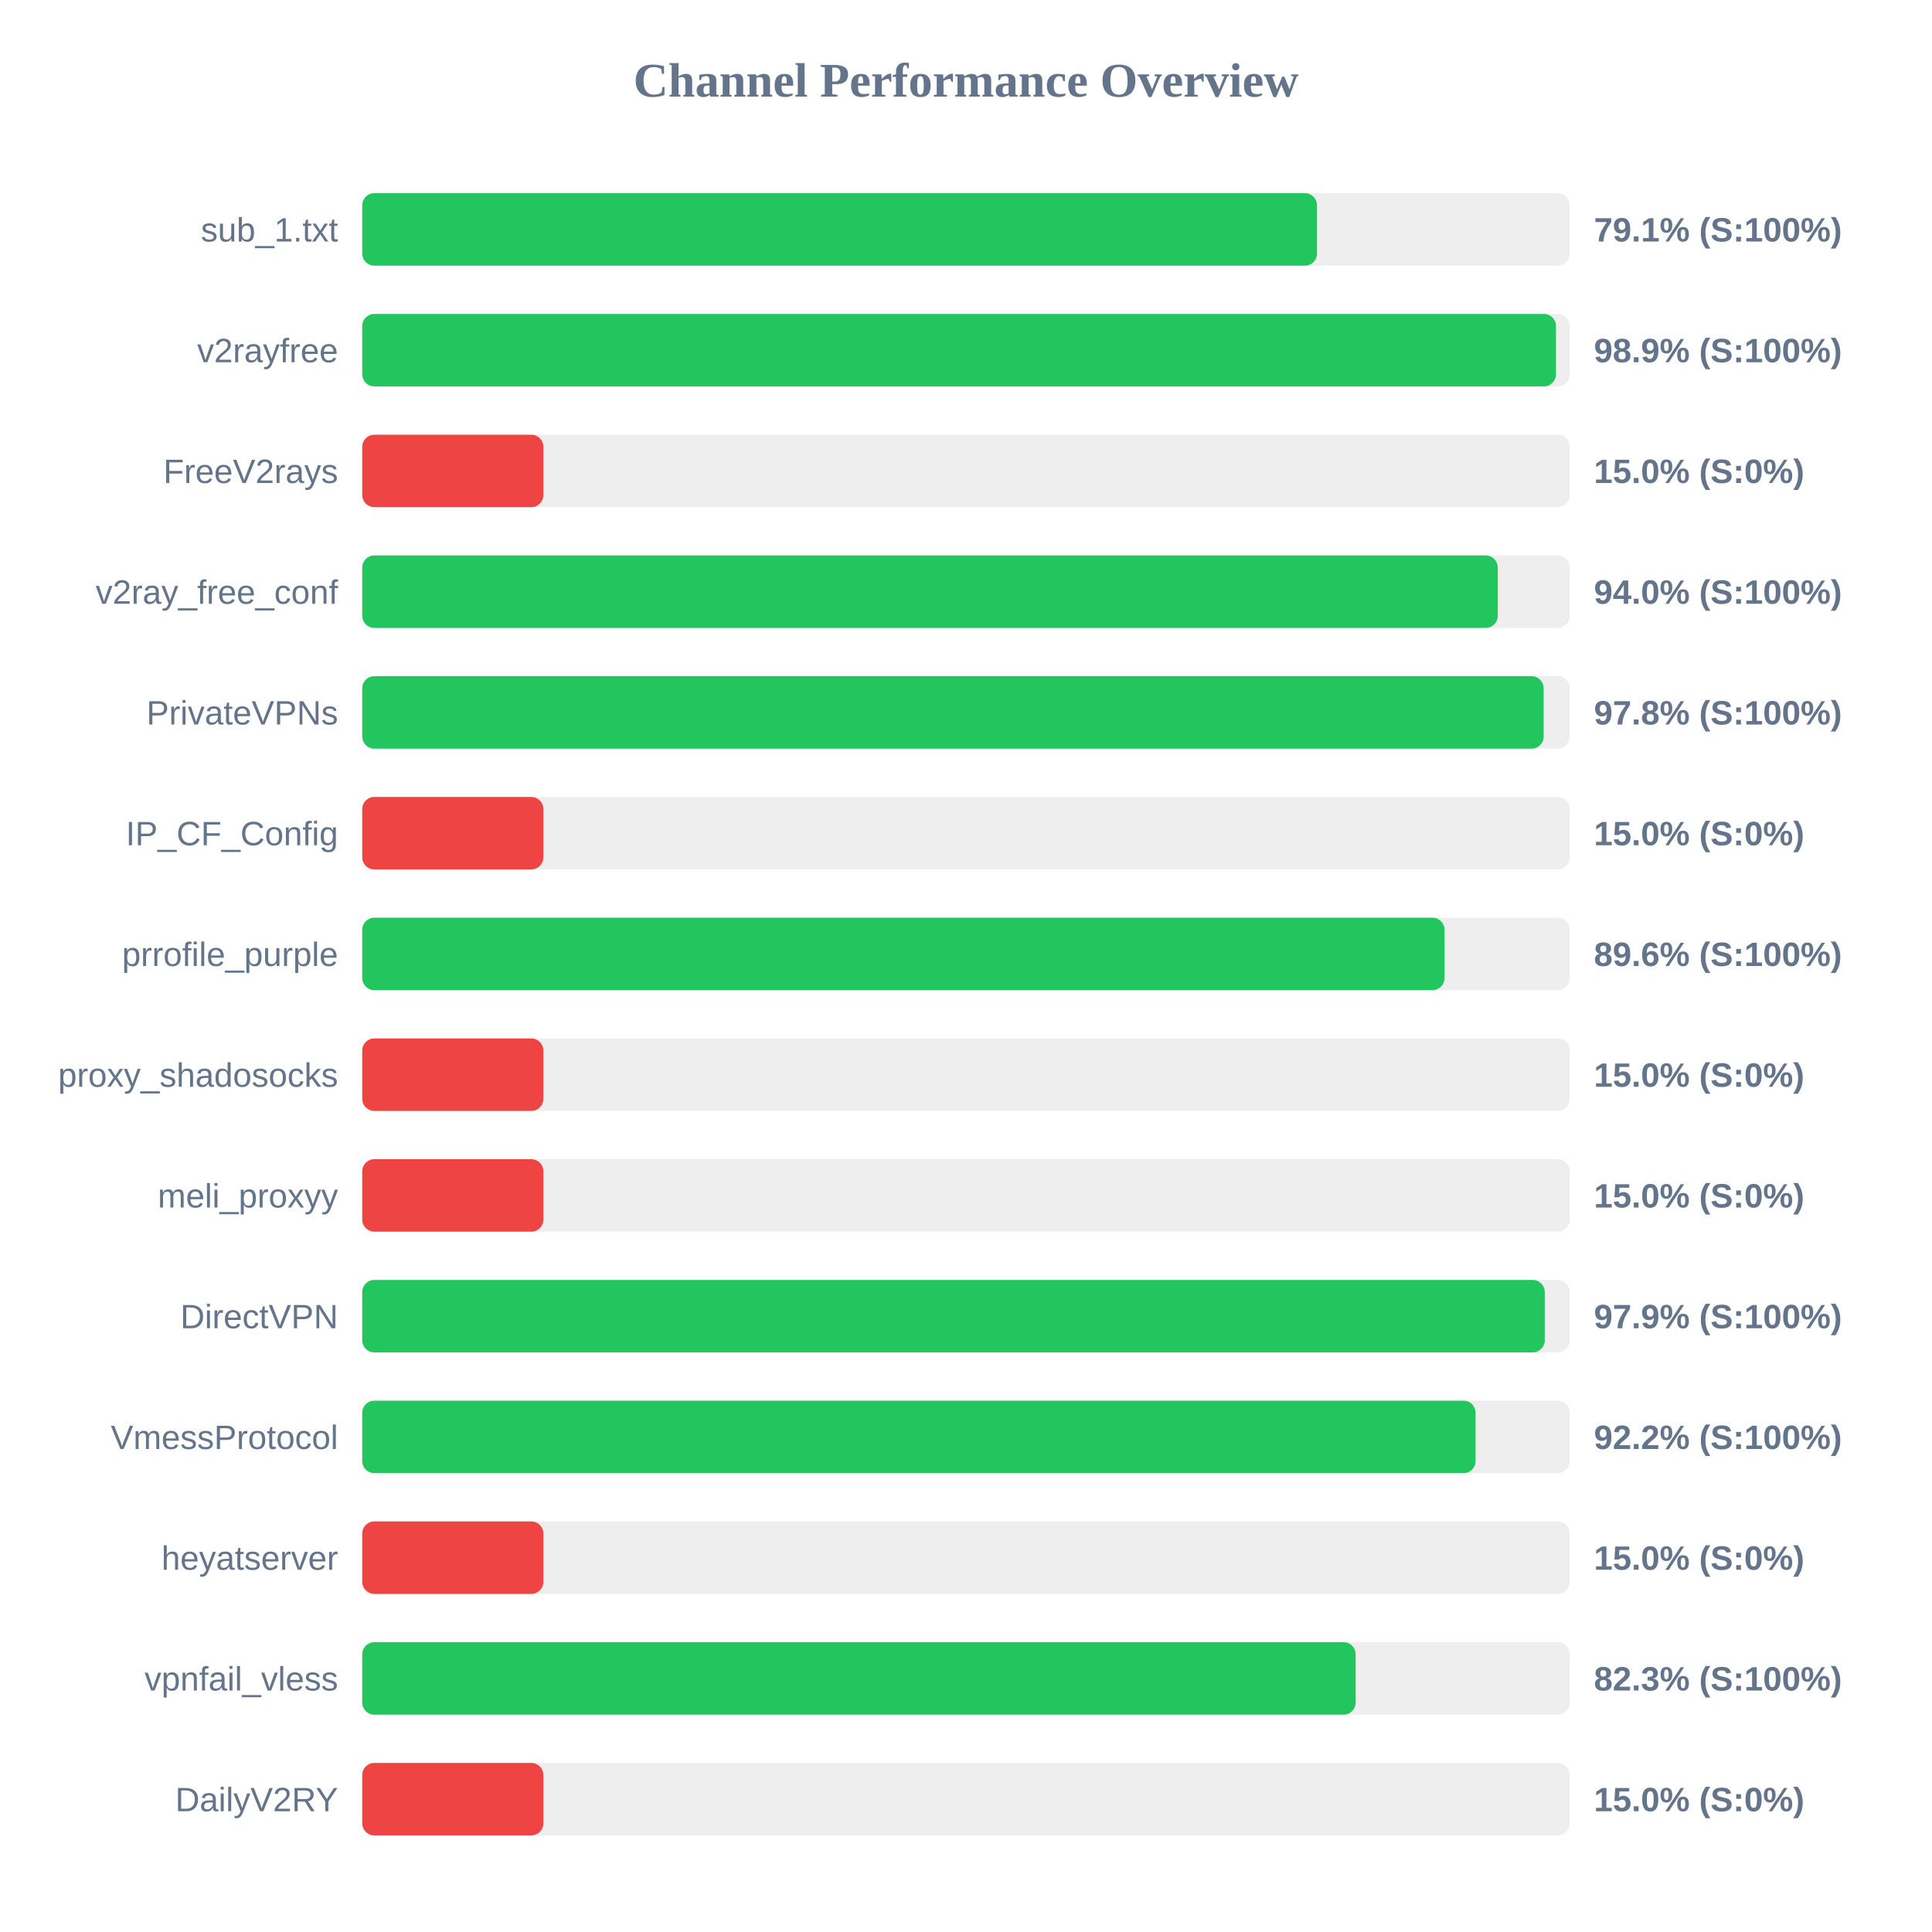
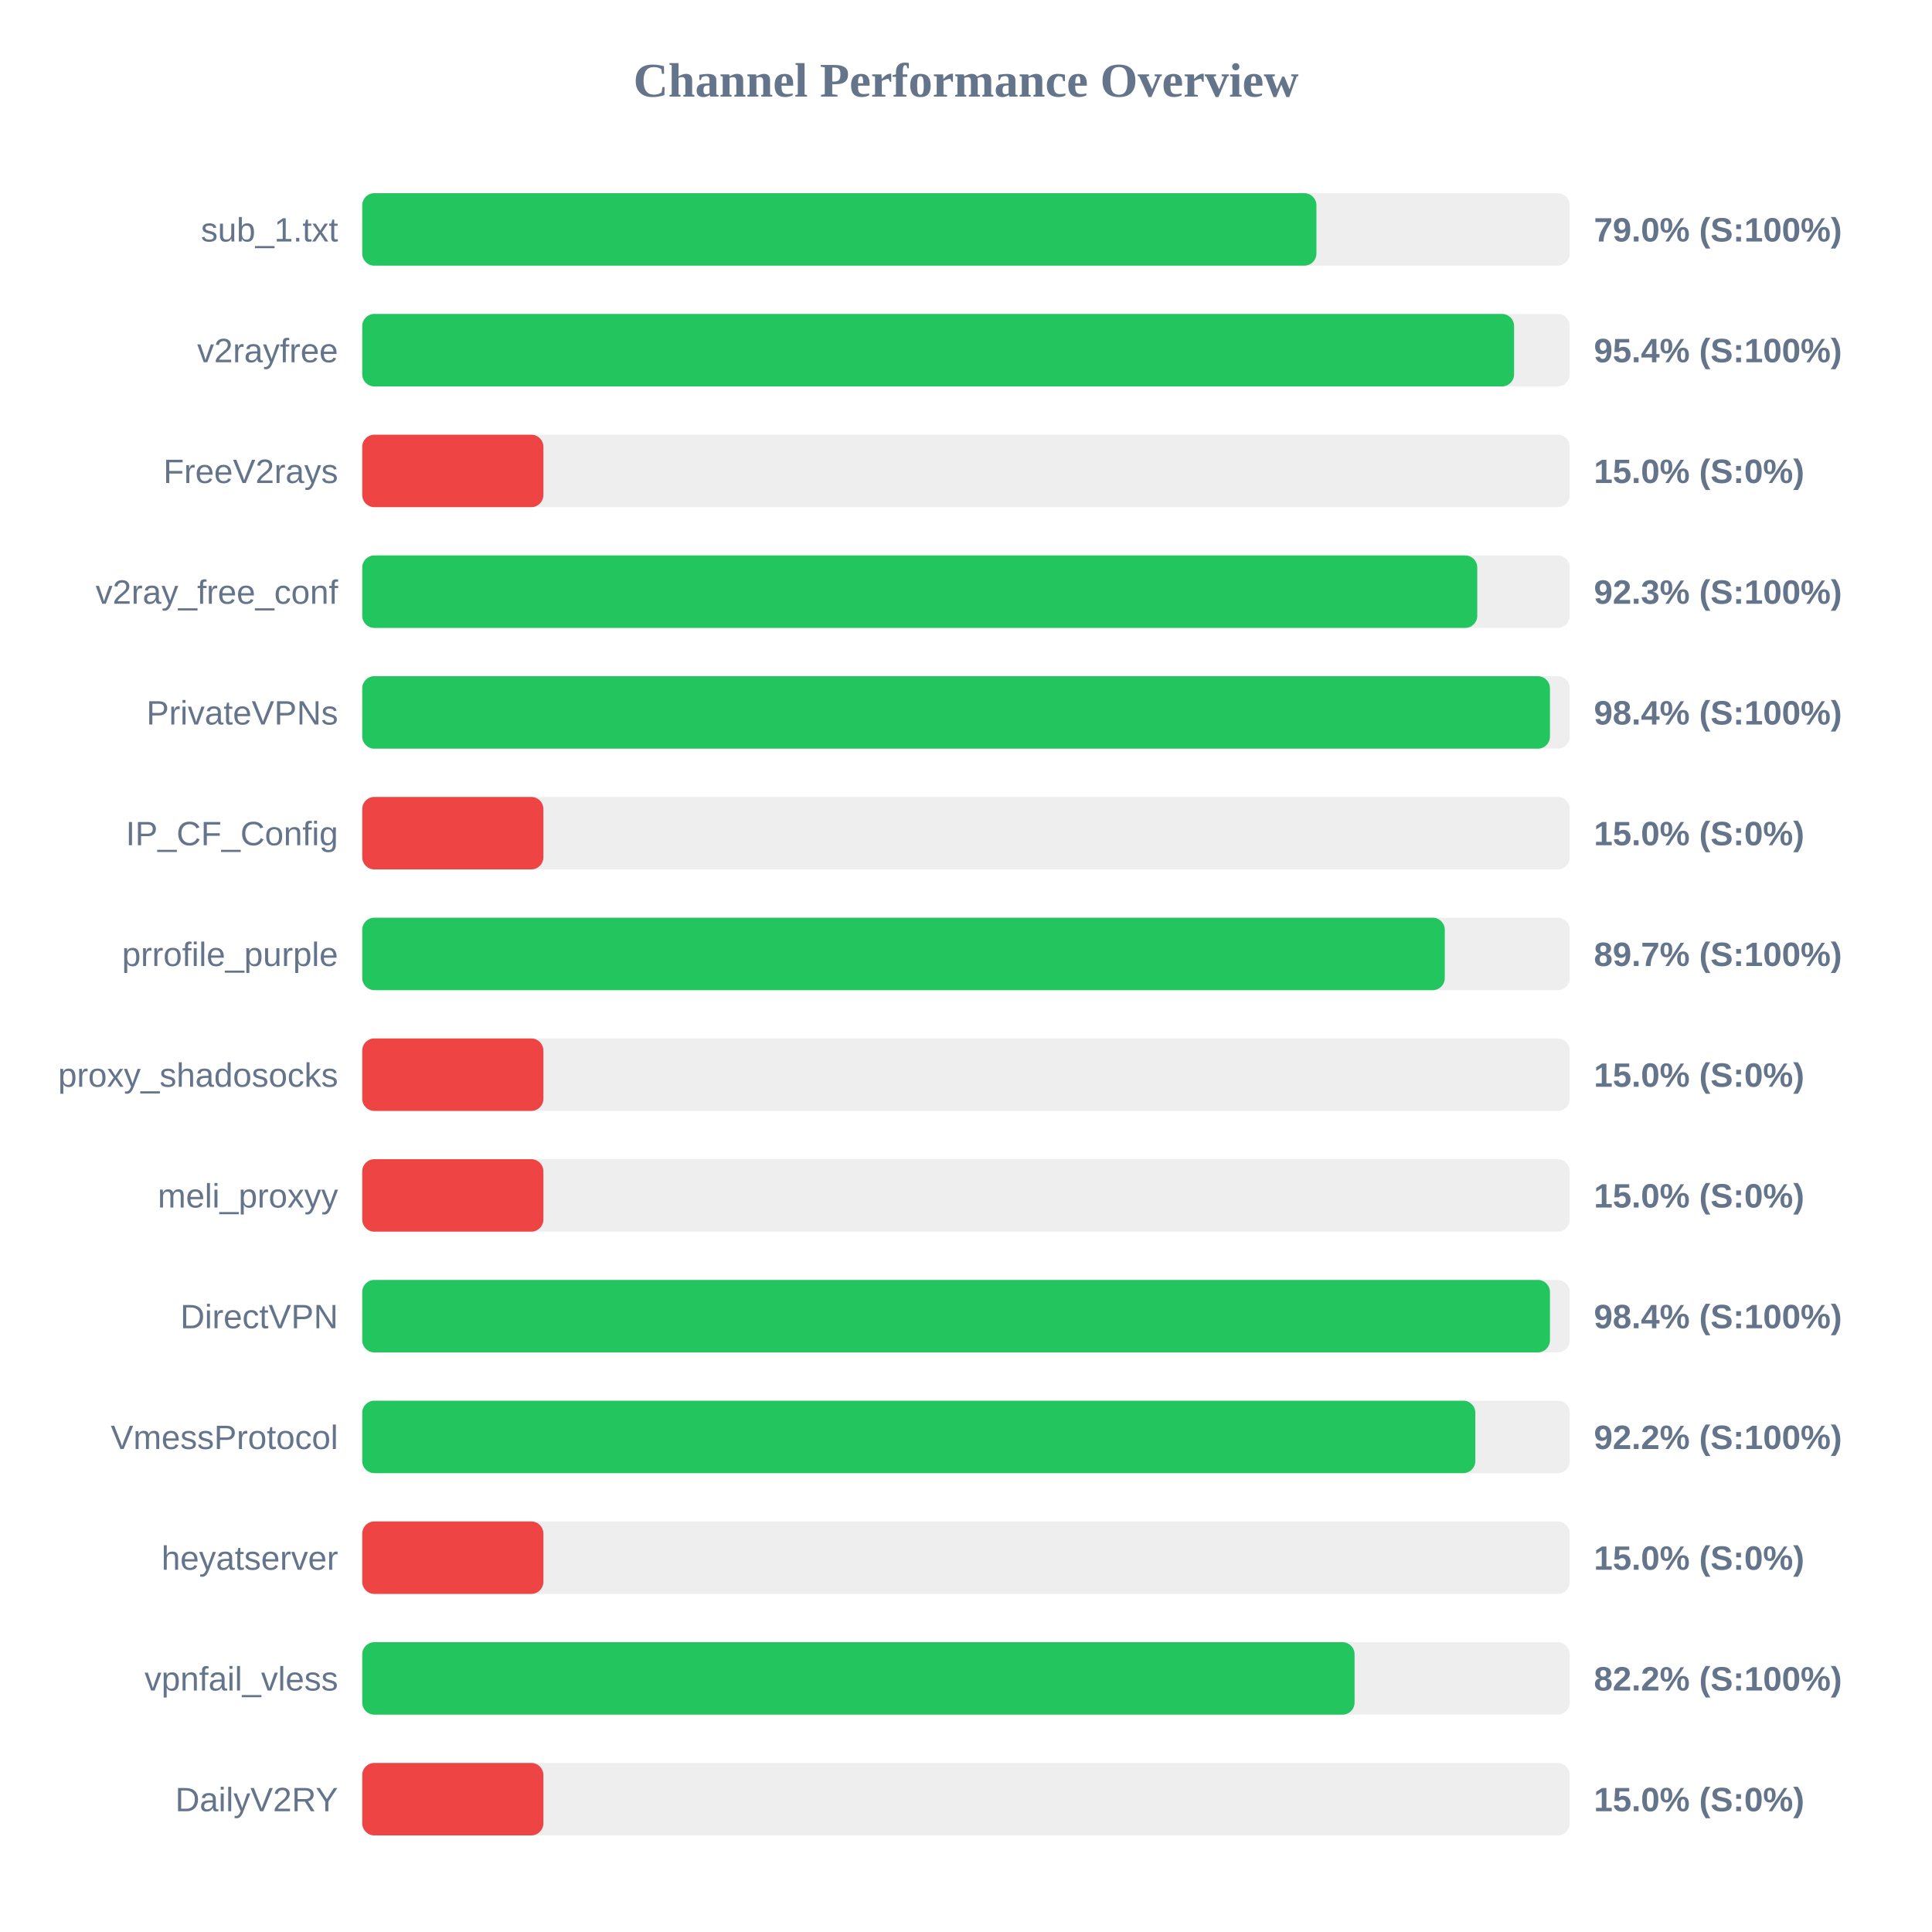
<svg xmlns="http://www.w3.org/2000/svg" width="800" height="800" version="1.1">
  <style>
        .row { font: 14px Arial; fill: #64748b; }
        .score { font: bold 14px Arial; fill: #64748b; }
    </style>
  <text x="400" y="40" text-anchor="middle" font-size="20px" font-weight="bold" fill="#64748b">Channel Performance Overview</text>
  <rect x="150" y="80" width="500" height="30" fill="#eee" rx="5" />
-   <rect x="150" y="80" width="395.35" height="30" fill="#22c55e" rx="5" />
+   <rect x="150" y="80" width="395.1" height="30" fill="#22c55e" rx="5" />
  <text x="140" y="100" text-anchor="end" class="row">sub_1.txt</text>
-   <text x="660" y="100" text-anchor="start" class="score">79.1% (S:100%)</text>
+   <text x="660" y="100" text-anchor="start" class="score">79.0% (S:100%)</text>
  <rect x="150" y="130" width="500" height="30" fill="#eee" rx="5" />
-   <rect x="150" y="130" width="494.3" height="30" fill="#22c55e" rx="5" />
+   <rect x="150" y="130" width="476.95" height="30" fill="#22c55e" rx="5" />
  <text x="140" y="150" text-anchor="end" class="row">v2rayfree</text>
-   <text x="660" y="150" text-anchor="start" class="score">98.9% (S:100%)</text>
+   <text x="660" y="150" text-anchor="start" class="score">95.4% (S:100%)</text>
  <rect x="150" y="180" width="500" height="30" fill="#eee" rx="5" />
  <rect x="150" y="180" width="75.0" height="30" fill="#ef4444" rx="5" />
  <text x="140" y="200" text-anchor="end" class="row">FreeV2rays</text>
  <text x="660" y="200" text-anchor="start" class="score">15.0% (S:0%)</text>
  <rect x="150" y="230" width="500" height="30" fill="#eee" rx="5" />
-   <rect x="150" y="230" width="470.2" height="30" fill="#22c55e" rx="5" />
+   <rect x="150" y="230" width="461.7" height="30" fill="#22c55e" rx="5" />
  <text x="140" y="250" text-anchor="end" class="row">v2ray_free_conf</text>
-   <text x="660" y="250" text-anchor="start" class="score">94.0% (S:100%)</text>
+   <text x="660" y="250" text-anchor="start" class="score">92.3% (S:100%)</text>
  <rect x="150" y="280" width="500" height="30" fill="#eee" rx="5" />
-   <rect x="150" y="280" width="489.2" height="30" fill="#22c55e" rx="5" />
+   <rect x="150" y="280" width="491.8" height="30" fill="#22c55e" rx="5" />
  <text x="140" y="300" text-anchor="end" class="row">PrivateVPNs</text>
-   <text x="660" y="300" text-anchor="start" class="score">97.8% (S:100%)</text>
+   <text x="660" y="300" text-anchor="start" class="score">98.4% (S:100%)</text>
  <rect x="150" y="330" width="500" height="30" fill="#eee" rx="5" />
  <rect x="150" y="330" width="75.0" height="30" fill="#ef4444" rx="5" />
  <text x="140" y="350" text-anchor="end" class="row">IP_CF_Config</text>
  <text x="660" y="350" text-anchor="start" class="score">15.0% (S:0%)</text>
  <rect x="150" y="380" width="500" height="30" fill="#eee" rx="5" />
-   <rect x="150" y="380" width="448.15" height="30" fill="#22c55e" rx="5" />
+   <rect x="150" y="380" width="448.25" height="30" fill="#22c55e" rx="5" />
  <text x="140" y="400" text-anchor="end" class="row">prrofile_purple</text>
-   <text x="660" y="400" text-anchor="start" class="score">89.6% (S:100%)</text>
+   <text x="660" y="400" text-anchor="start" class="score">89.7% (S:100%)</text>
  <rect x="150" y="430" width="500" height="30" fill="#eee" rx="5" />
  <rect x="150" y="430" width="75.0" height="30" fill="#ef4444" rx="5" />
  <text x="140" y="450" text-anchor="end" class="row">proxy_shadosocks</text>
  <text x="660" y="450" text-anchor="start" class="score">15.0% (S:0%)</text>
  <rect x="150" y="480" width="500" height="30" fill="#eee" rx="5" />
  <rect x="150" y="480" width="75.0" height="30" fill="#ef4444" rx="5" />
  <text x="140" y="500" text-anchor="end" class="row">meli_proxyy</text>
  <text x="660" y="500" text-anchor="start" class="score">15.0% (S:0%)</text>
  <rect x="150" y="530" width="500" height="30" fill="#eee" rx="5" />
-   <rect x="150" y="530" width="489.65" height="30" fill="#22c55e" rx="5" />
+   <rect x="150" y="530" width="491.8" height="30" fill="#22c55e" rx="5" />
  <text x="140" y="550" text-anchor="end" class="row">DirectVPN</text>
-   <text x="660" y="550" text-anchor="start" class="score">97.9% (S:100%)</text>
+   <text x="660" y="550" text-anchor="start" class="score">98.4% (S:100%)</text>
  <rect x="150" y="580" width="500" height="30" fill="#eee" rx="5" />
-   <rect x="150" y="580" width="461.0" height="30" fill="#22c55e" rx="5" />
+   <rect x="150" y="580" width="460.9" height="30" fill="#22c55e" rx="5" />
  <text x="140" y="600" text-anchor="end" class="row">VmessProtocol</text>
  <text x="660" y="600" text-anchor="start" class="score">92.2% (S:100%)</text>
  <rect x="150" y="630" width="500" height="30" fill="#eee" rx="5" />
  <rect x="150" y="630" width="75.0" height="30" fill="#ef4444" rx="5" />
  <text x="140" y="650" text-anchor="end" class="row">heyatserver</text>
  <text x="660" y="650" text-anchor="start" class="score">15.0% (S:0%)</text>
  <rect x="150" y="680" width="500" height="30" fill="#eee" rx="5" />
-   <rect x="150" y="680" width="411.35" height="30" fill="#22c55e" rx="5" />
+   <rect x="150" y="680" width="410.9" height="30" fill="#22c55e" rx="5" />
  <text x="140" y="700" text-anchor="end" class="row">vpnfail_vless</text>
-   <text x="660" y="700" text-anchor="start" class="score">82.3% (S:100%)</text>
+   <text x="660" y="700" text-anchor="start" class="score">82.2% (S:100%)</text>
  <rect x="150" y="730" width="500" height="30" fill="#eee" rx="5" />
  <rect x="150" y="730" width="75.0" height="30" fill="#ef4444" rx="5" />
  <text x="140" y="750" text-anchor="end" class="row">DailyV2RY</text>
  <text x="660" y="750" text-anchor="start" class="score">15.0% (S:0%)</text>
</svg>
